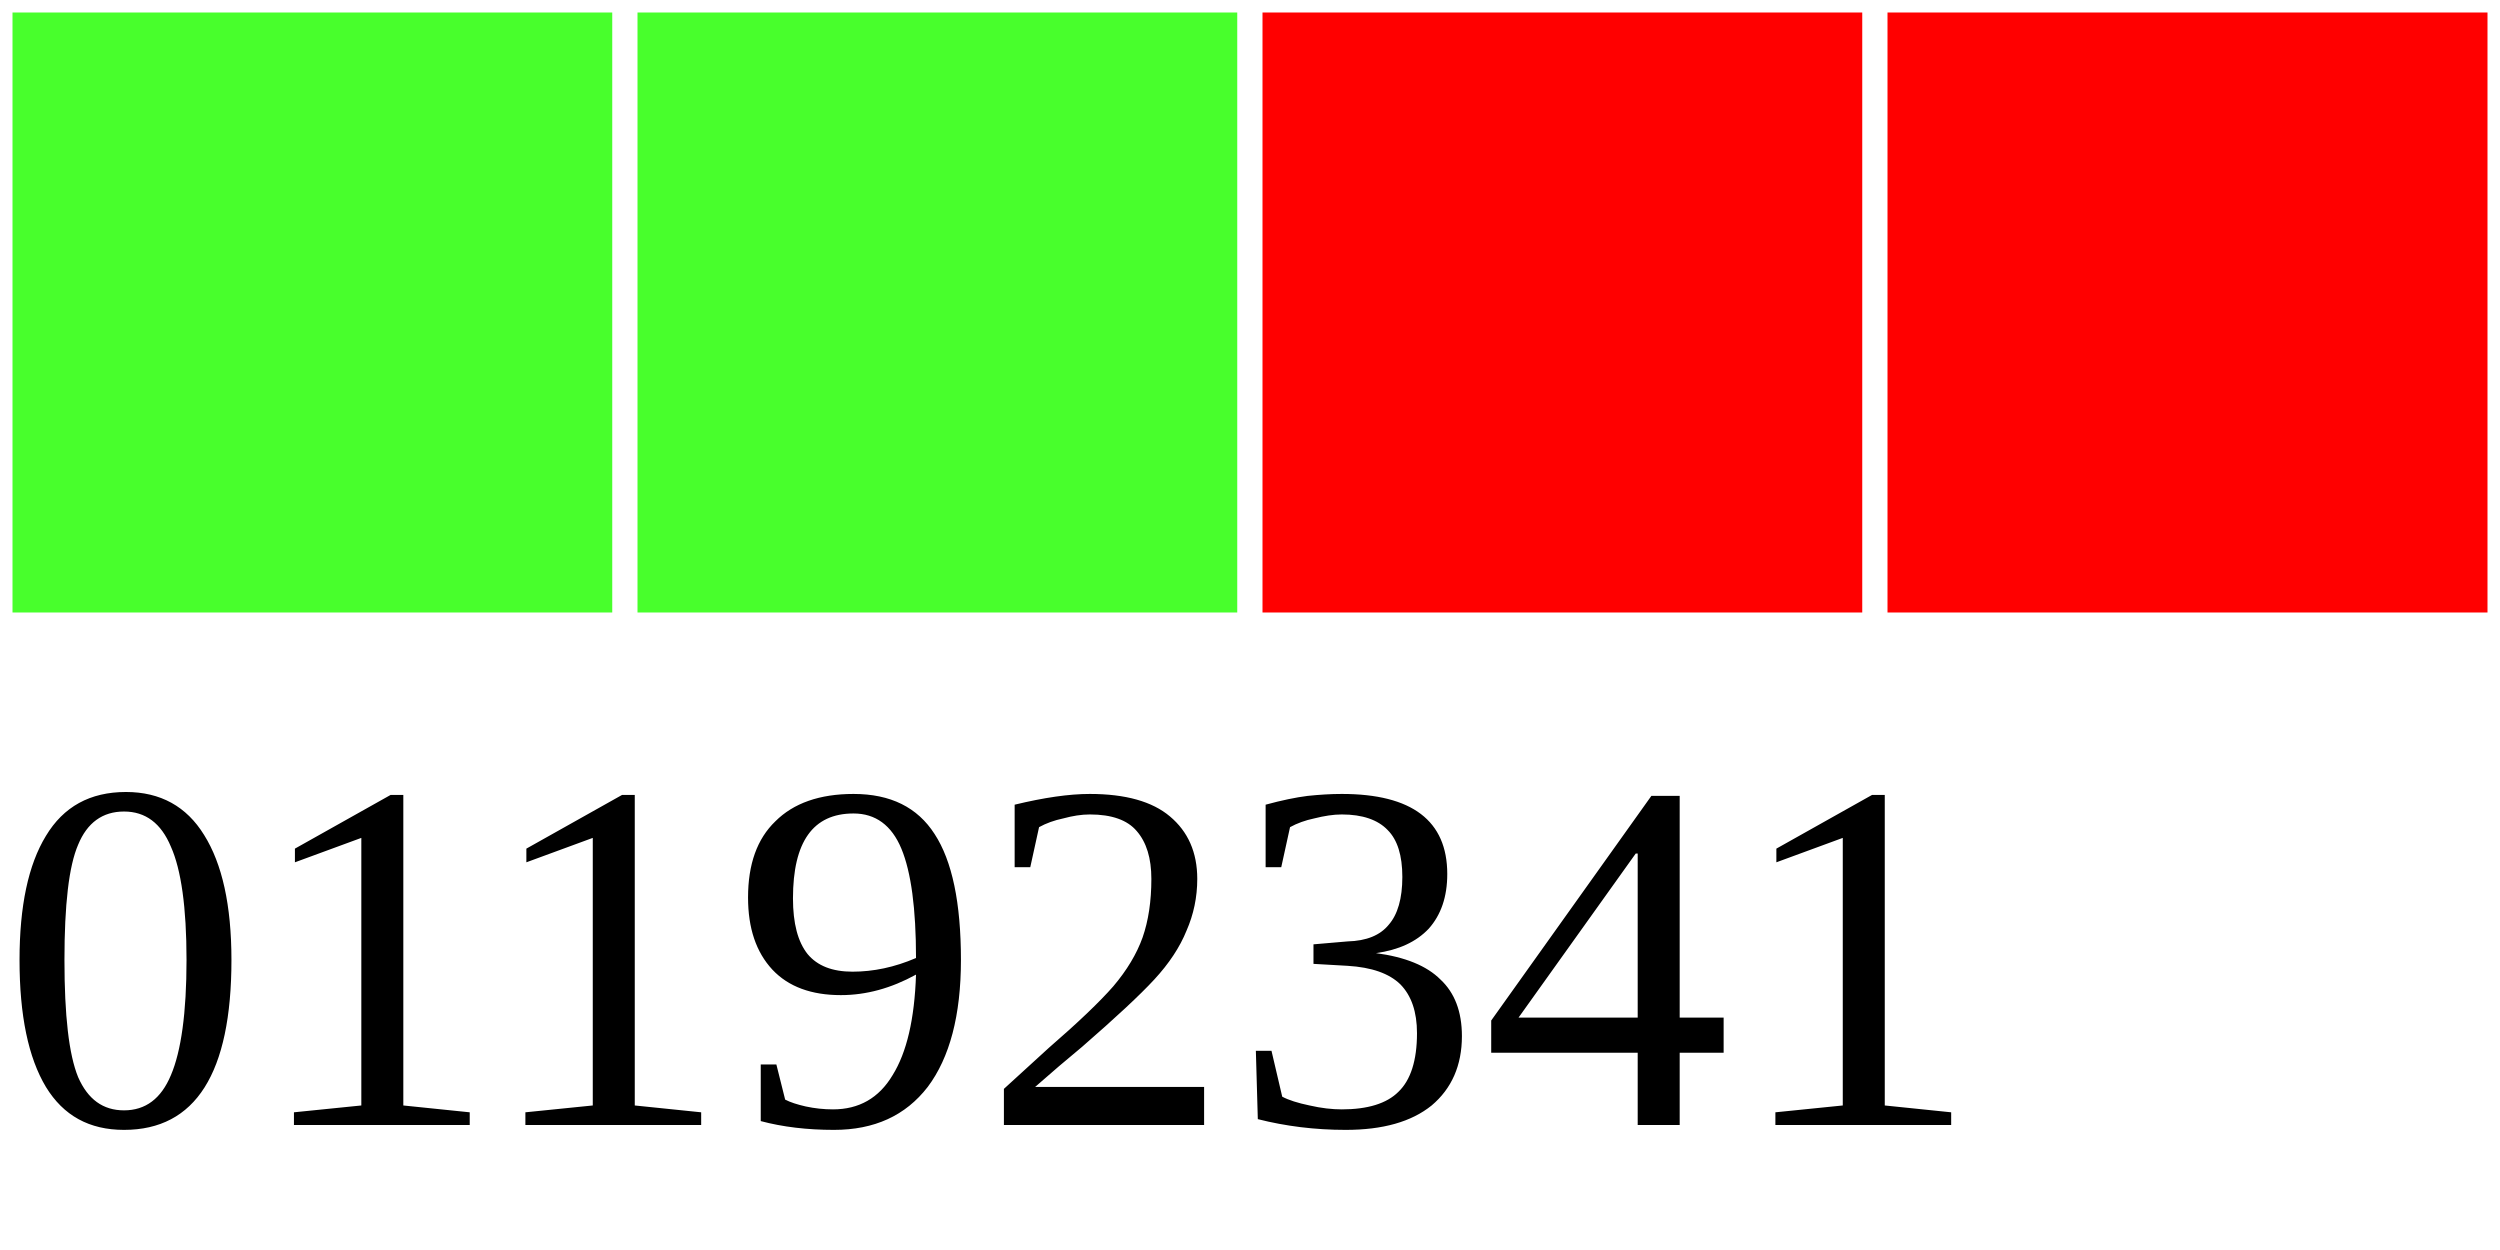
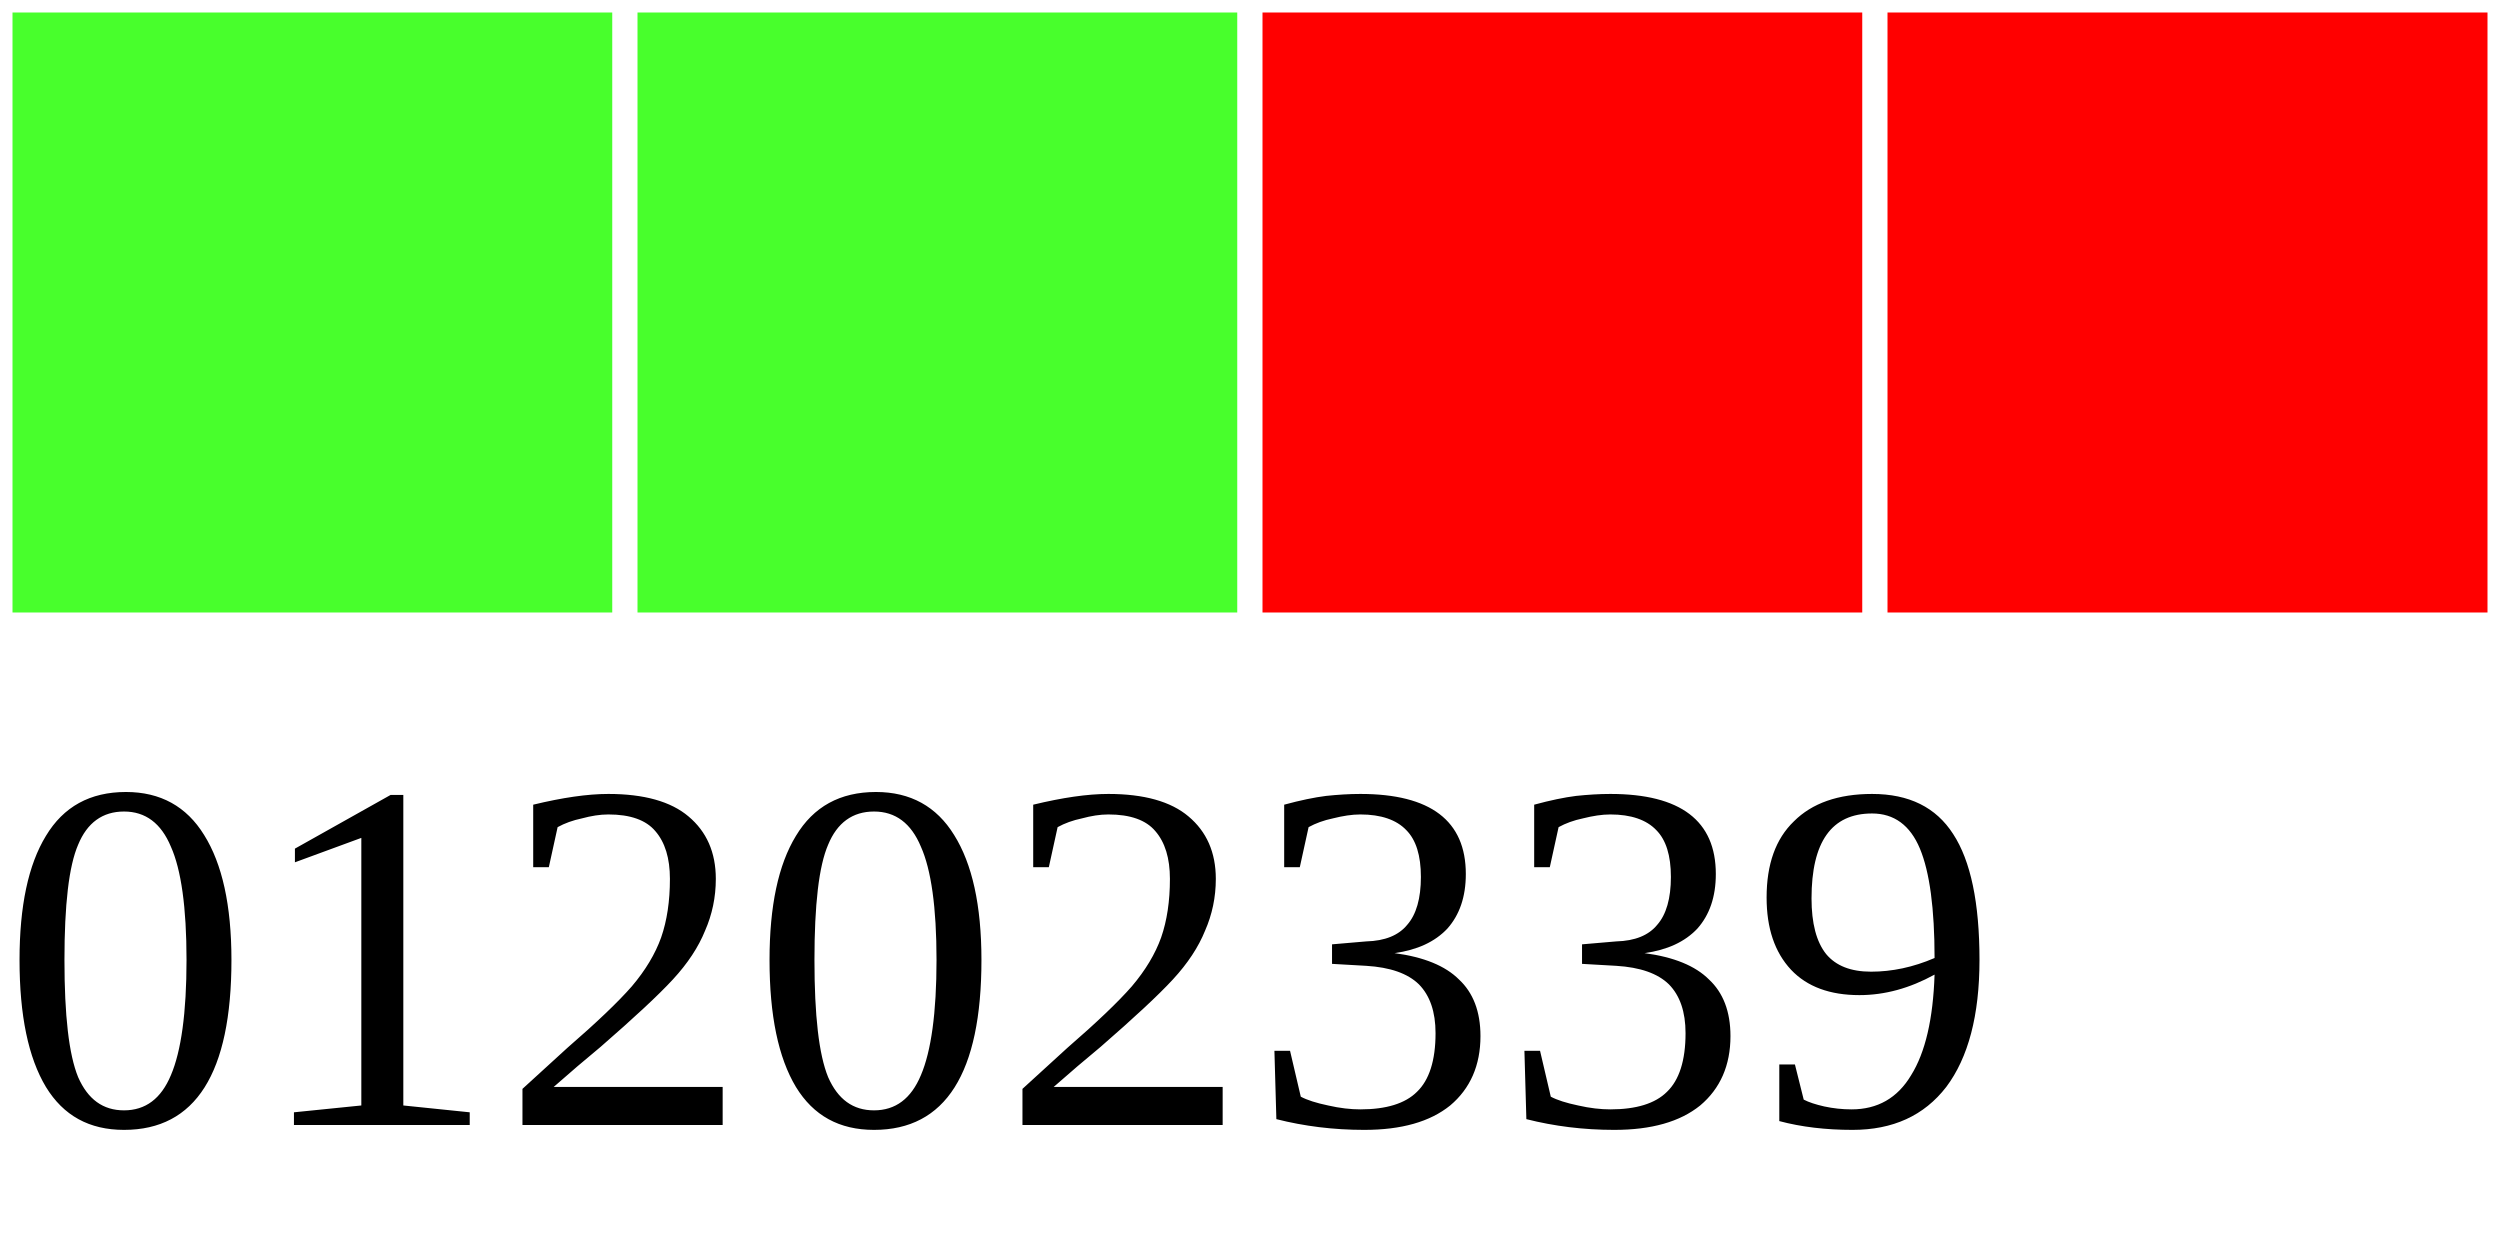
<svg xmlns="http://www.w3.org/2000/svg" width="40" height="20">
  <g>
    <rect width="10" height="10" style="fill:#48FF2C;stroke-width:0.4;stroke:rgb(255,255,255)" x="0" />
    <rect width="10" height="10" style="fill:#48FF2C;stroke-width:0.4;stroke:rgb(255,255,255)" x="10" />
    <rect width="10" height="10" style="fill:#FF0000;stroke-width:0.4;stroke:rgb(255,255,255)" x="20" />
    <rect width="10" height="10" style="fill:#FF0000;stroke-width:0.4;stroke:rgb(255,255,255)" x="30" />
-     <text x="0" y="18" fill="black" font-size="8">01192341</text>
+     <text x="0" y="18" fill="black" font-size="8">01202339</text>
  </g>
</svg>
